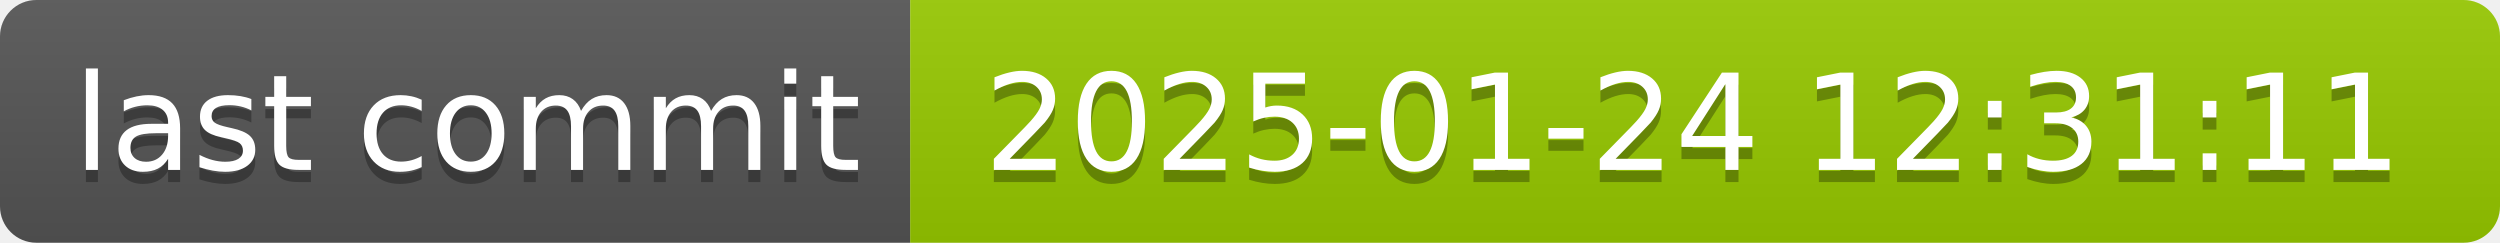
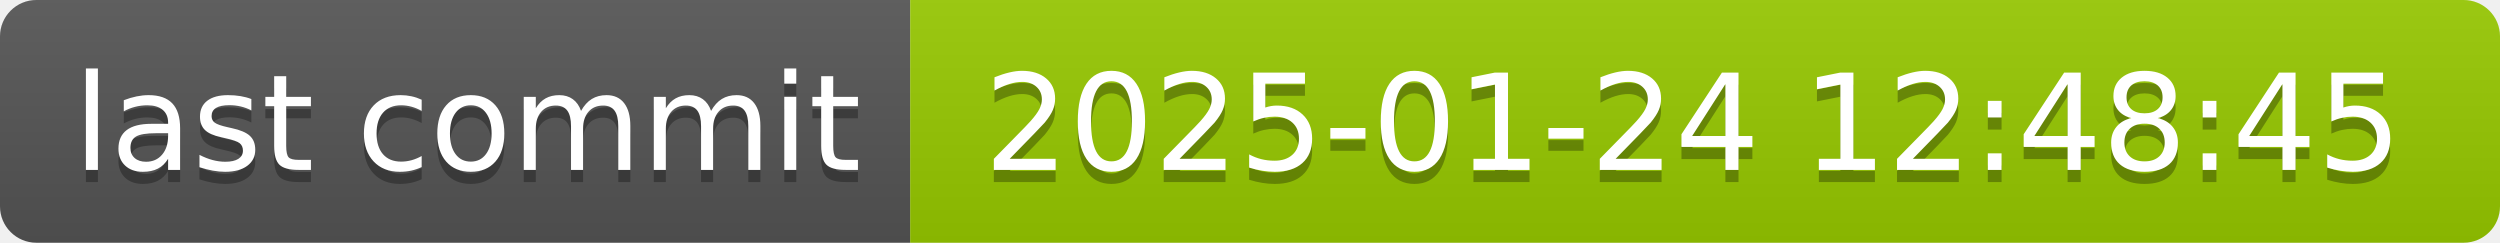
- <svg xmlns="http://www.w3.org/2000/svg" width="206" height="20" role="img" aria-label="last commit: 2025-01-24 12:31:11">
+ <svg xmlns="http://www.w3.org/2000/svg" width="206" height="20" role="img" aria-label="last commit: 2025-01-24 12:48:45">
  <linearGradient id="s" x2="0" y2="100%">
    <stop offset="0" stop-color="#bbb" stop-opacity=".1" />
    <stop offset="1" stop-opacity=".1" />
  </linearGradient>
  <clipPath id="r">
    <rect width="206" height="20" rx="3" fill="#fff" />
  </clipPath>
  <g clip-path="url(#r)">
    <rect width="75" height="20" fill="#555" />
    <rect x="75" width="131" height="20" fill="#97ca00" />
    <rect width="206" height="20" fill="url(#s)" />
  </g>
  <g fill="#fff" text-anchor="middle" font-family="Verdana,Geneva,DejaVu Sans,sans-serif" text-rendering="geometricPrecision" font-size="110">
    <text aria-hidden="true" x="385" y="150" fill="#010101" fill-opacity=".3" transform="scale(.1)" textLength="650">last commit</text>
    <text x="385" y="140" transform="scale(.1)" fill="#fff" textLength="650">last commit</text>
-     <text aria-hidden="true" x="1395" y="150" fill="#010101" fill-opacity=".3" transform="scale(.1)" textLength="1210">2025-01-24 12:31:11</text>
-     <text x="1395" y="140" transform="scale(.1)" fill="#fff" textLength="1210">2025-01-24 12:31:11</text>
+     <text aria-hidden="true" x="1395" y="150" fill="#010101" fill-opacity=".3" transform="scale(.1)" textLength="1210">2025-01-24 12:48:45</text>
+     <text x="1395" y="140" transform="scale(.1)" fill="#fff" textLength="1210">2025-01-24 12:48:45</text>
  </g>
</svg>
